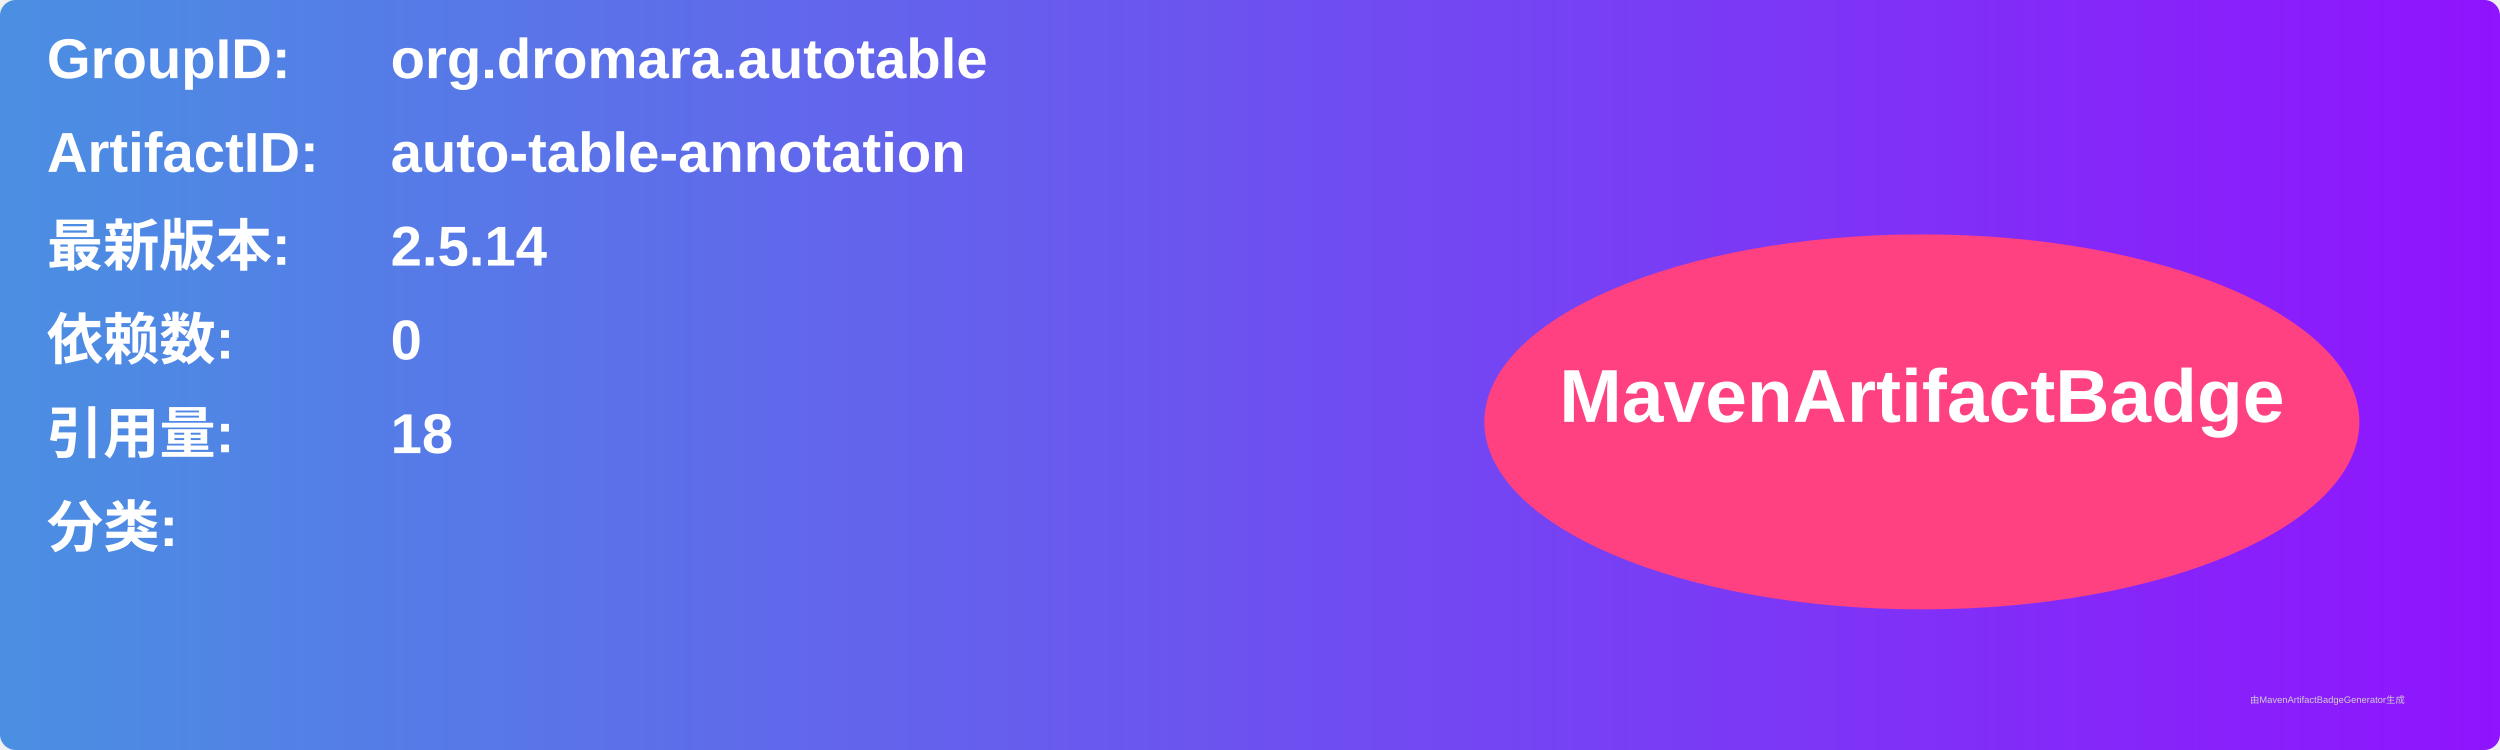
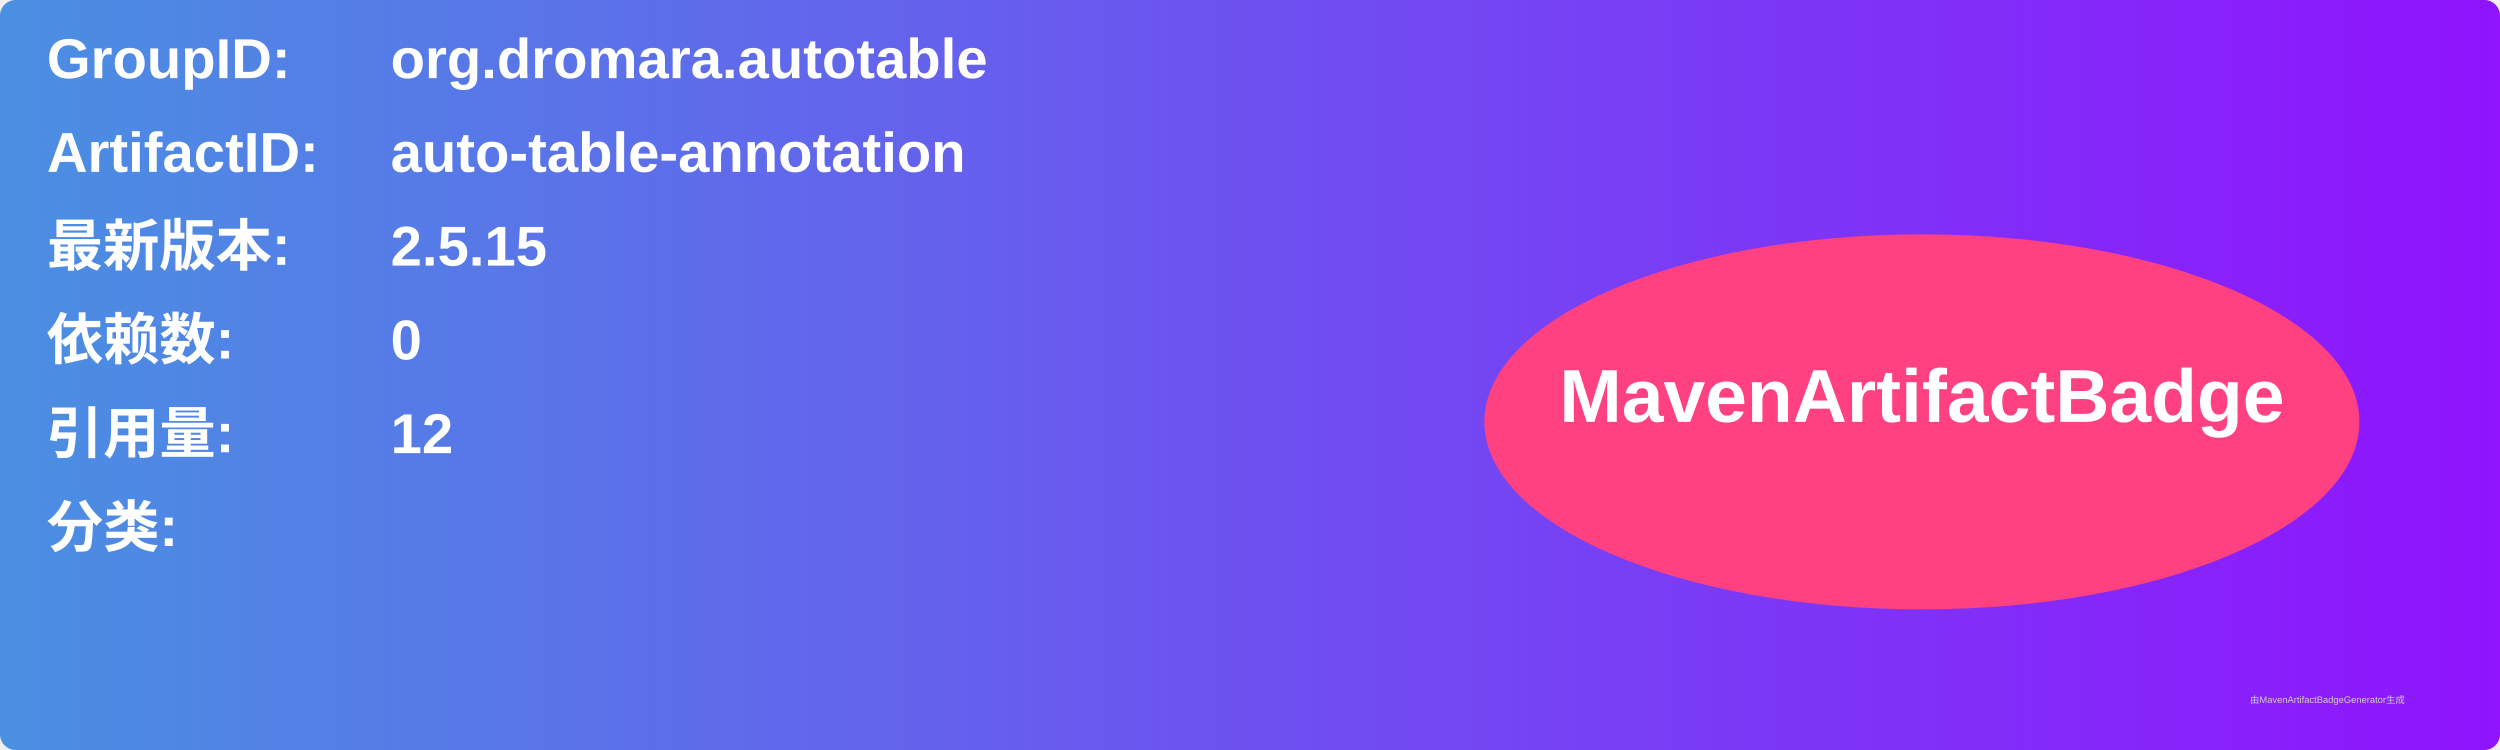
<svg xmlns="http://www.w3.org/2000/svg" width="800" height="240" viewBox="0 0 800 240">
  <linearGradient id="grad" x1="0%" y1="0%" x2="100%" y2="0%">
    <stop offset="0%" stop-color="#4a90e2" />
    <stop offset="100%" stop-color="#9013fe" />
  </linearGradient>
  <rect width="100%" height="100%" rx="5" ry="5" fill="url(#grad)" />
  <g transform="translate(15, 15)">
    <text x="0" y="10" font-family="Arial" font-size="18" fill="white" font-weight="bold" width="260">GroupID:</text>
    <text x="110" y="10" font-family="Arial" font-size="18" fill="white" font-weight="bold" width="460">org.dromara.autotable</text>
    <text x="0" y="40" font-family="Arial" font-size="18" fill="white" font-weight="bold" width="260">ArtifactID:</text>
    <text x="110" y="40" font-family="Arial" font-size="18" fill="white" font-weight="bold" width="460">auto-table-annotation</text>
    <text x="0" y="70" font-family="Arial" font-size="18" fill="white" font-weight="bold">最新版本:</text>
    <text x="110" y="70" font-family="Arial" font-size="18" fill="white" font-weight="bold">
-       <tspan font-weight="bold">2.5.14</tspan>
+       <tspan font-weight="bold">2.5.15</tspan>
    </text>
    <text x="0" y="100" font-family="Arial" font-size="18" fill="white" font-weight="bold">依赖数: </text>
    <text x="110" y="100" font-family="Arial" font-size="18" fill="white">
      <tspan font-weight="bold">0</tspan>
    </text>
    <text x="0" y="130" font-family="Arial" font-size="18" fill="white" font-weight="bold">引用量: </text>
    <text x="110" y="130" font-family="Arial" font-size="18" fill="white">
-       <tspan font-weight="bold">18</tspan>
+       <tspan font-weight="bold">12</tspan>
    </text>
    <text x="0" y="160" font-family="Arial" font-size="18" fill="white" font-weight="bold">分类:</text>
    <text x="10" y="190" font-family="Arial" font-size="10" fill="white">
      <tspan font-weight="bold" />
    </text>
    <ellipse cx="600" cy="120" rx="140" ry="60" fill="#ff4081" />
    <text x="600" y="120" text-anchor="middle" font-family="Arial" font-size="24" fill="white" font-weight="bold">MavenArtifactBadge</text>
  </g>
  <text x="720" y="225" font-family="Arial" font-size="3" fill="#d0d0d0">由MavenArtifactBadgeGenerator生成</text>
</svg>
